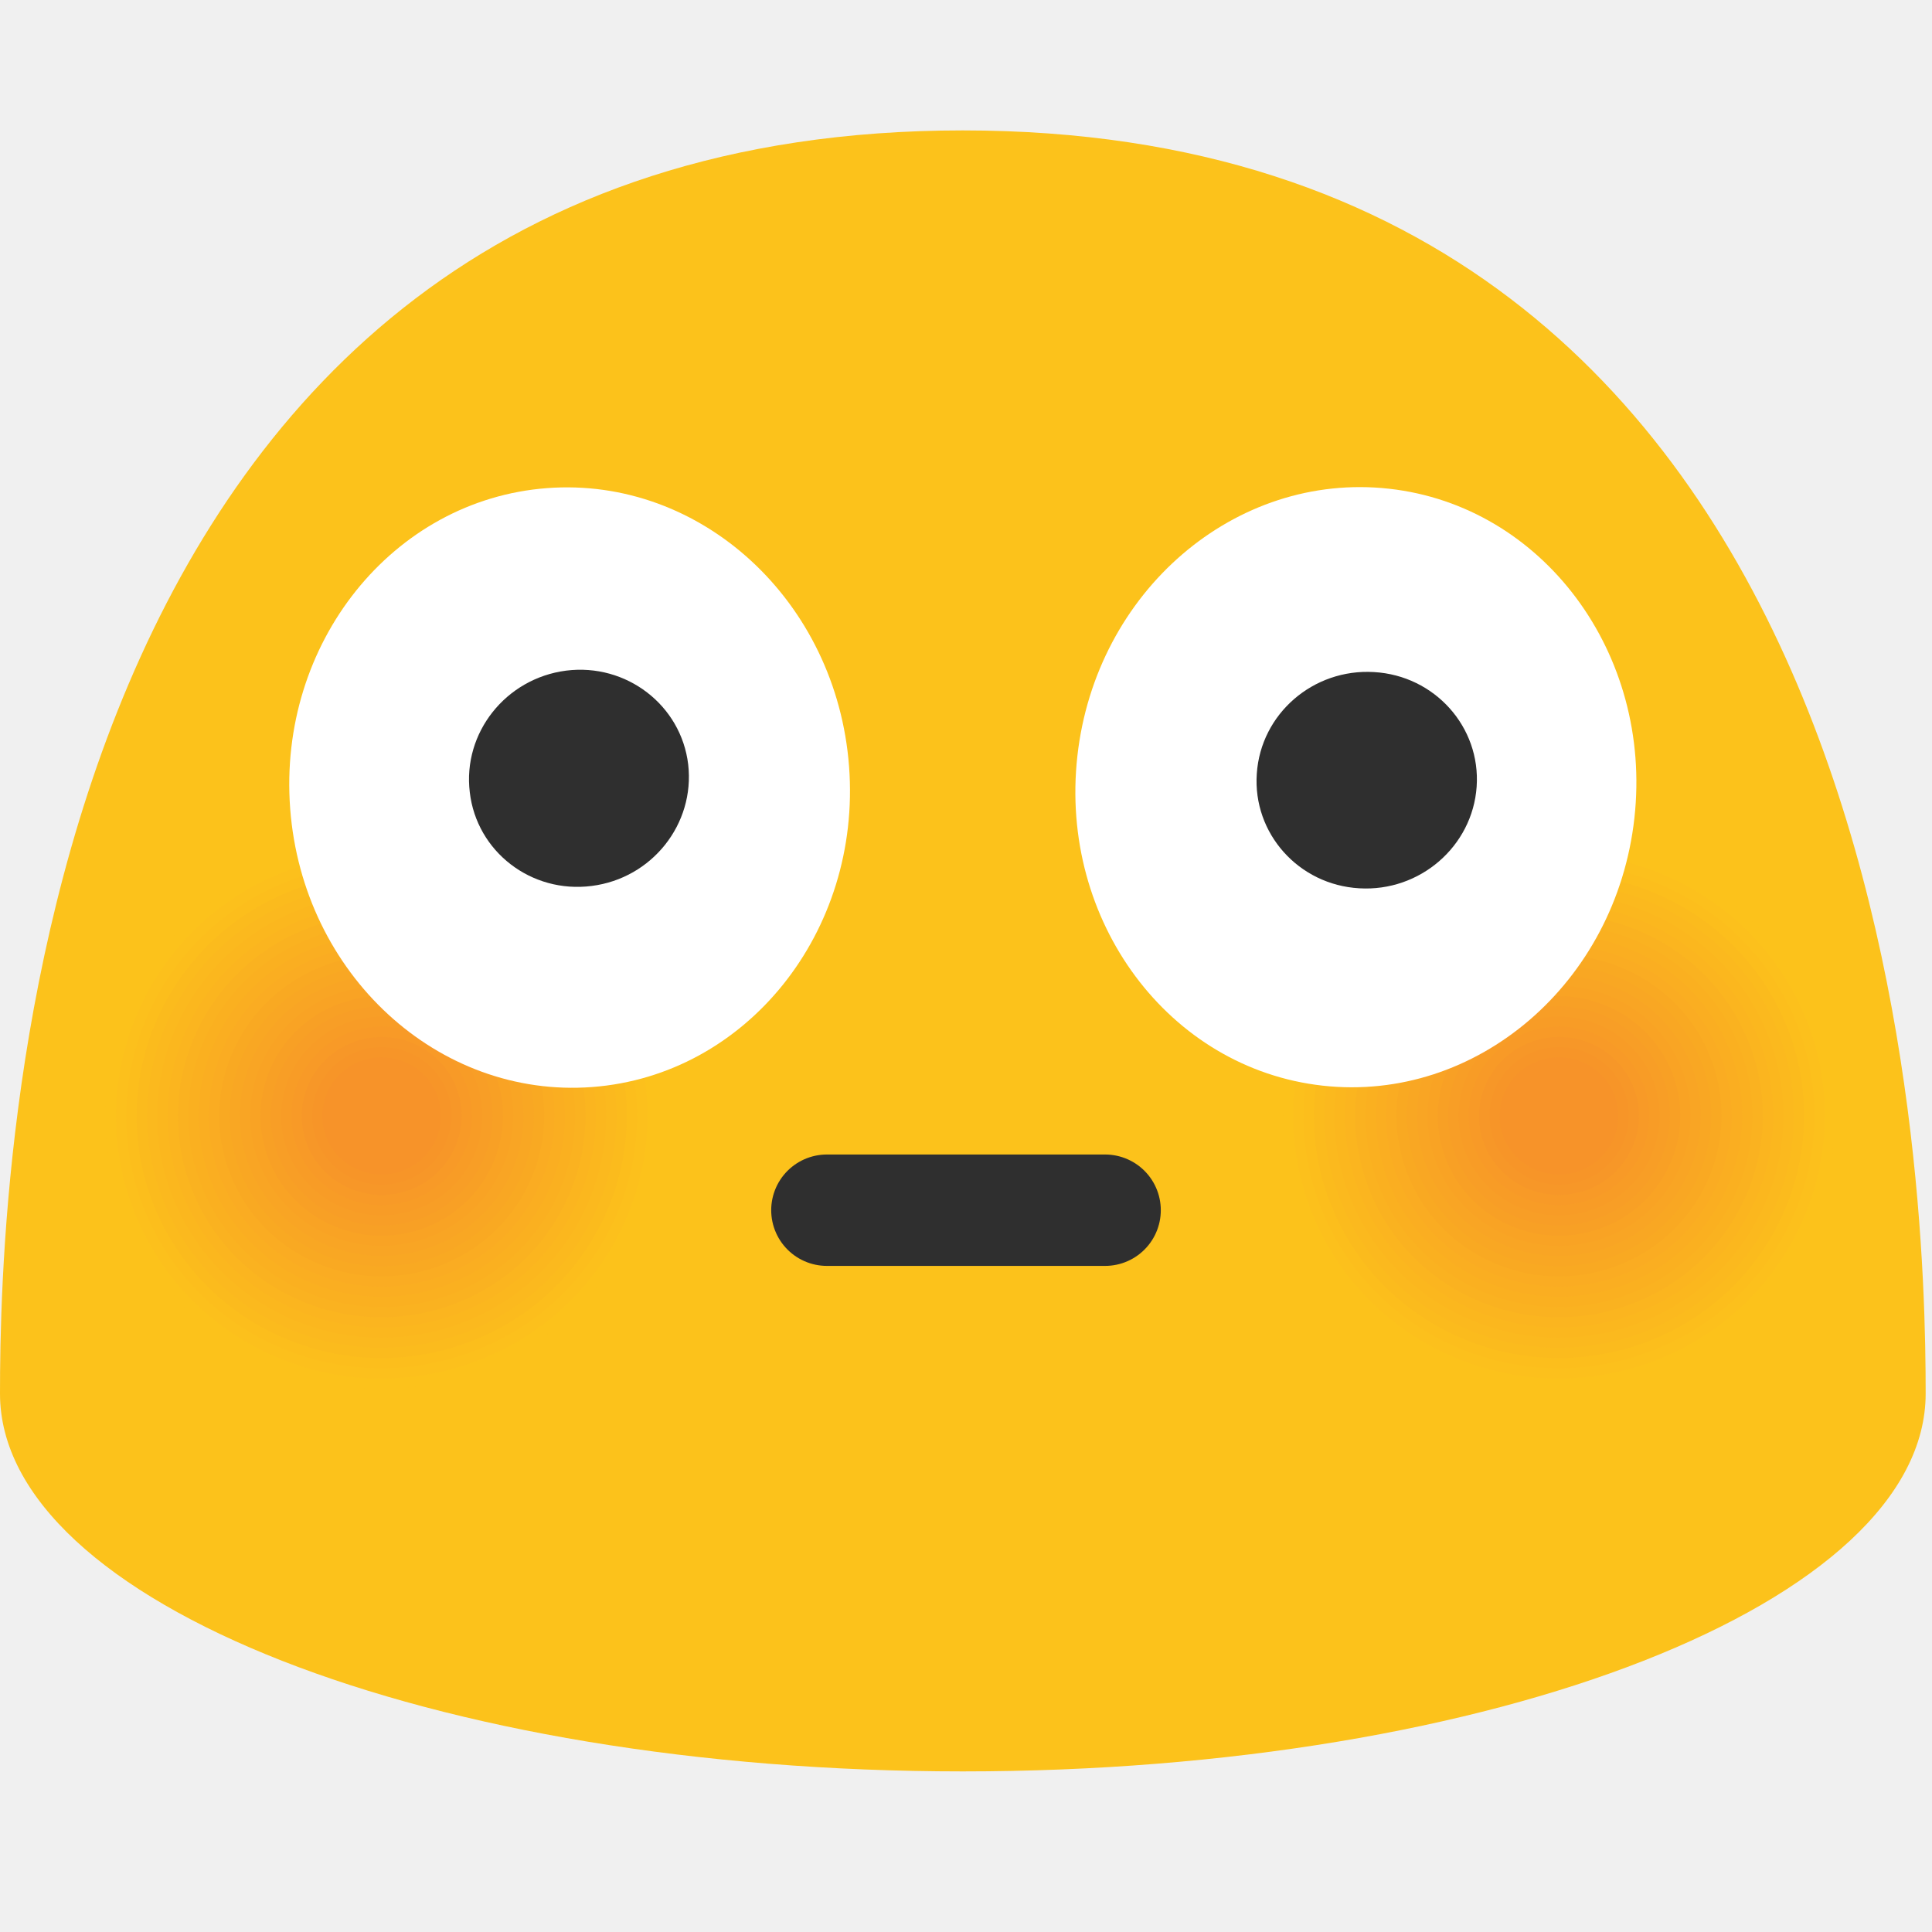
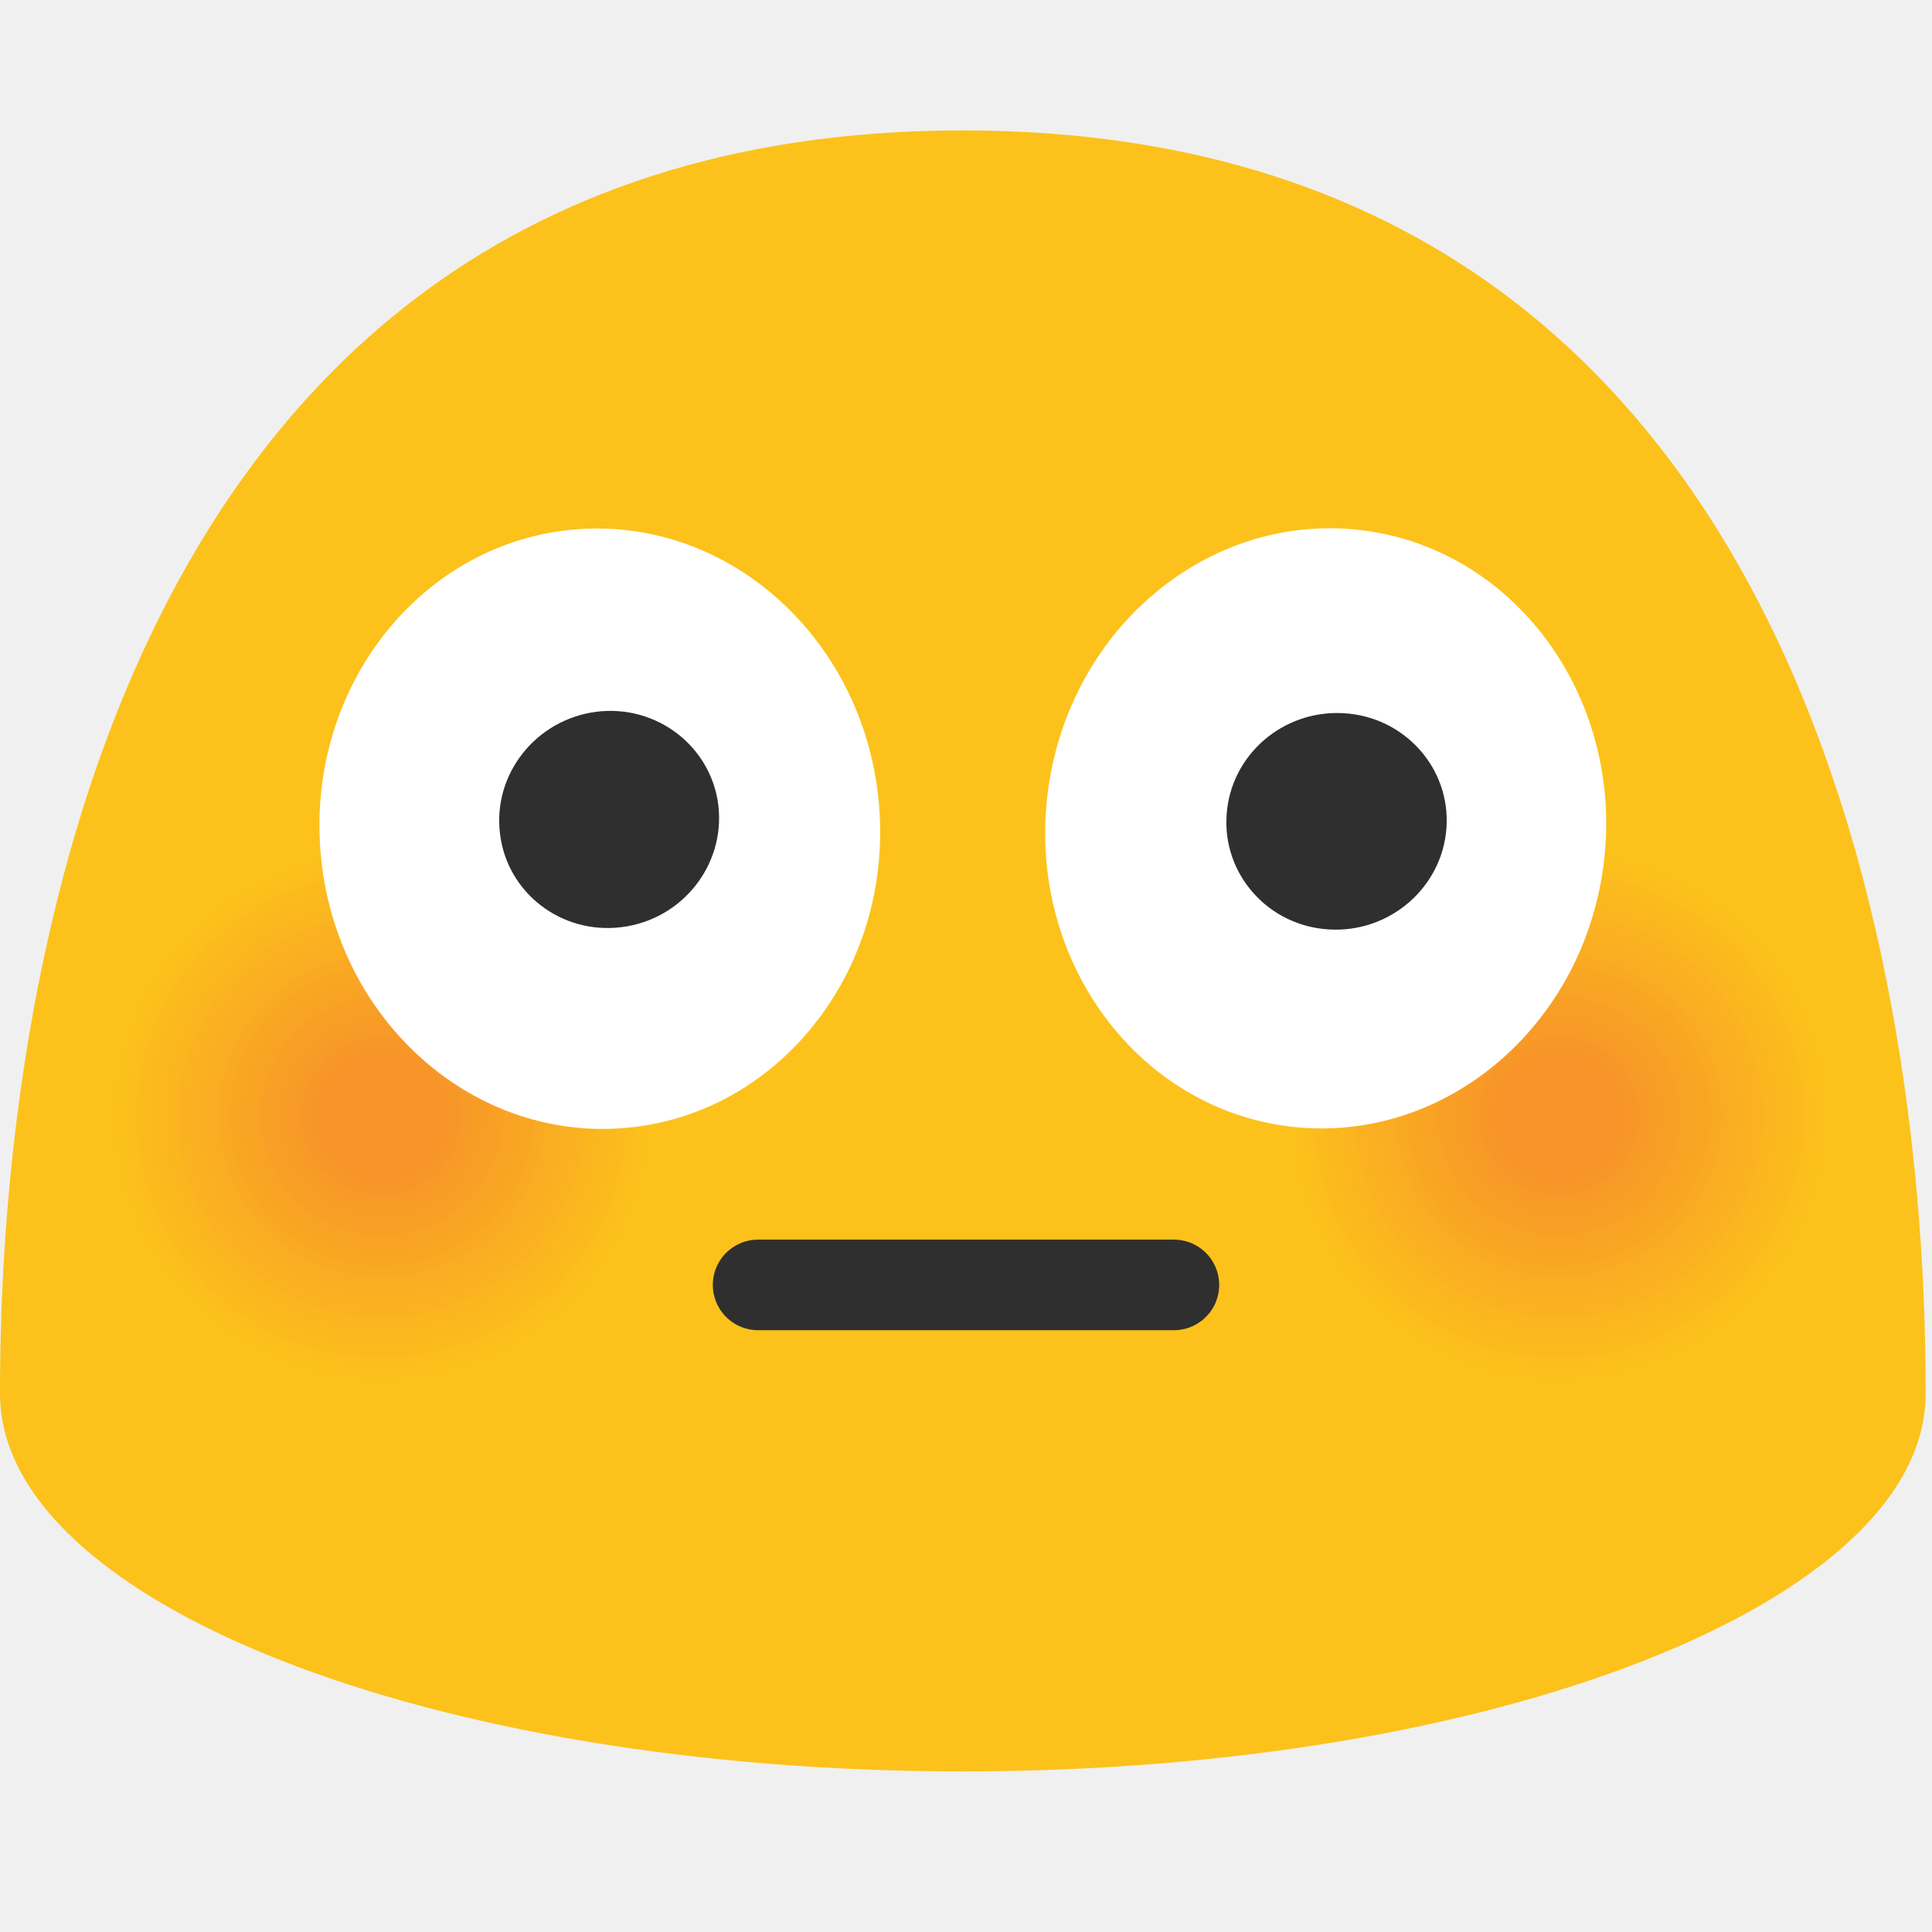
- <svg xmlns="http://www.w3.org/2000/svg" width="128" height="128">
-   <path d="M63.79 8.64C1.48 8.64 0 78.5 0 92.33c0 13.83 28.56 25.03 63.79 25.03 35.24 0 63.79-11.21 63.79-25.03 0-13.83-1.47-83.69-63.79-83.69z" fill="#fcc21b" />
-   <path d="M109.54 90.9c-9.5 3.41-19.98-1.4-23.44-10.78-3.44-9.37 1.43-19.74 10.93-23.17 9.47-3.41 19.98 1.42 23.45 10.79 3.44 9.39-1.46 19.76-10.94 23.16z" fill="#fcc21b" />
-   <path d="M109.31 90.27c-9.15 3.29-19.24-1.35-22.56-10.37-3.31-9.02 1.38-19 10.52-22.3 9.12-3.28 19.23 1.37 22.57 10.39 3.31 9.02-1.41 19-10.53 22.28z" fill="#fcc01c" />
-   <path d="M109.07 89.63c-8.79 3.16-18.49-1.29-21.69-9.97C84.2 71 88.72 61.4 97.5 58.23c8.77-3.15 18.48 1.31 21.69 9.98 3.18 8.68-1.35 18.28-10.12 21.42z" fill="#fcbe1c" />
-   <path d="M108.84 89c-8.44 3.03-17.74-1.24-20.81-9.57-3.06-8.32 1.27-17.53 9.7-20.57 8.41-3.03 17.74 1.26 20.82 9.58 3.05 8.33-1.29 17.54-9.71 20.56z" fill="#fbbb1d" />
-   <path d="M108.61 88.36c-8.08 2.9-17-1.19-19.93-9.17-2.93-7.97 1.22-16.79 9.3-19.7 8.06-2.9 16.99 1.21 19.94 9.18 2.91 7.98-1.25 16.8-9.31 19.69z" fill="#fbb91e" />
-   <path d="M108.37 87.73c-7.73 2.78-16.25-1.14-19.06-8.76-2.8-7.62 1.17-16.05 8.89-18.84 7.7-2.77 16.24 1.15 19.06 8.77 2.8 7.63-1.18 16.06-8.89 18.83z" fill="#fbb71e" />
-   <path d="M108.14 87.1c-7.37 2.65-15.5-1.09-18.18-8.36-2.67-7.27 1.11-15.31 8.48-17.97 7.35-2.64 15.5 1.1 18.19 8.37 2.66 7.27-1.14 15.32-8.49 17.96z" fill="#fbb51f" />
-   <path d="M107.9 86.46c-7.02 2.52-14.76-1.03-17.3-7.96-2.54-6.92 1.06-14.57 8.07-17.1 7-2.52 14.75 1.05 17.31 7.97 2.54 6.92-1.08 14.58-8.08 17.09z" fill="#fab220" />
-   <path d="M107.67 85.83c-6.66 2.39-14.01-.98-16.43-7.55-2.41-6.57 1.01-13.84 7.66-16.24 6.64-2.39 14 1 16.43 7.56 2.42 6.57-1.02 13.84-7.66 16.23z" fill="#fab020" />
-   <path d="M107.44 85.19c-6.31 2.26-13.26-.93-15.55-7.15-2.28-6.22.95-13.1 7.25-15.37 6.29-2.26 13.26.94 15.56 7.16 2.28 6.22-.97 13.1-7.26 15.36z" fill="#faae21" />
-   <path d="M107.2 84.56c-5.95 2.14-12.51-.88-14.68-6.75-2.15-5.87.9-12.36 6.84-14.5 5.93-2.13 12.51.89 14.68 6.76 2.16 5.86-.9 12.36-6.84 14.49z" fill="#faac22" />
-   <path d="M106.97 83.92c-5.59 2.01-11.77-.82-13.8-6.35-2.03-5.51.85-11.62 6.44-13.64 5.58-2.01 11.76.84 13.8 6.35 2.02 5.53-.86 11.64-6.44 13.64z" fill="#f9a922" />
-   <path d="M106.74 83.29c-5.24 1.88-11.02-.77-12.92-5.94-1.9-5.16.79-10.88 6.03-12.77 5.23-1.88 11.02.78 12.93 5.95 1.88 5.16-.82 10.88-6.04 12.76z" fill="#f9a723" />
-   <path d="M106.5 82.65c-4.88 1.75-10.27-.72-12.05-5.54-1.77-4.81.74-10.14 5.62-11.91 4.87-1.75 10.27.73 12.05 5.55 1.77 4.82-.75 10.16-5.62 11.9z" fill="#f9a524" />
-   <path d="M106.27 82.02c-4.53 1.63-9.53-.67-11.17-5.14-1.64-4.46.68-9.41 5.21-11.04 4.52-1.62 9.52.68 11.17 5.14 1.64 4.47-.69 9.42-5.21 11.04z" fill="#f9a324" />
-   <path d="M106.03 81.39c-4.17 1.5-8.78-.62-10.29-4.74-1.51-4.11.63-8.67 4.8-10.17 4.16-1.5 8.77.63 10.3 4.74 1.51 4.11-.64 8.67-4.81 10.17z" fill="#f8a025" />
-   <path d="M105.8 80.75c-3.82 1.37-8.03-.56-9.42-4.33-1.38-3.76.58-7.93 4.39-9.31 3.81-1.37 8.03.57 9.42 4.34 1.39 3.76-.58 7.93-4.39 9.3z" fill="#f89e26" />
-   <path d="M105.57 80.12c-3.46 1.24-7.28-.51-8.54-3.93-1.25-3.41.52-7.19 3.98-8.44 3.46-1.24 7.28.52 8.55 3.93 1.25 3.41-.54 7.2-3.99 8.44z" fill="#f89c26" />
-   <path d="M105.33 79.48c-3.11 1.12-6.54-.46-7.67-3.53-1.13-3.06.47-6.45 3.57-7.58 3.1-1.11 6.53.47 7.67 3.53 1.14 3.07-.47 6.47-3.57 7.58z" fill="#f89a27" />
-   <path d="M105.1 78.85c-2.75.99-5.79-.41-6.79-3.12s.42-5.72 3.17-6.71c2.75-.99 5.79.41 6.79 3.13.99 2.7-.43 5.71-3.17 6.7z" fill="#f79728" />
-   <path d="M104.87 78.21c-2.4.86-5.04-.35-5.91-2.72-.87-2.36.36-4.98 2.76-5.84 2.39-.86 5.04.36 5.92 2.72.85 2.36-.38 4.99-2.77 5.84z" fill="#f79528" />
-   <path d="M104.63 77.58c-2.04.73-4.3-.3-5.04-2.32-.74-2.01.31-4.24 2.35-4.98 2.04-.73 4.29.31 5.04 2.32.74 2.01-.31 4.25-2.35 4.98z" fill="#f79329" />
-   <g>
-     <path d="M31.54 90.9c-9.5 3.41-19.98-1.4-23.44-10.78-3.44-9.37 1.43-19.74 10.93-23.17 9.47-3.41 19.98 1.42 23.45 10.79 3.44 9.39-1.46 19.76-10.94 23.16z" fill="#fcc21b" />
-     <path d="M31.31 90.27c-9.15 3.29-19.24-1.35-22.56-10.37-3.31-9.02 1.38-19 10.52-22.3 9.12-3.28 19.23 1.37 22.57 10.39 3.31 9.02-1.41 19-10.53 22.28z" fill="#fcc01c" />
-     <path d="M31.07 89.63c-8.79 3.16-18.49-1.29-21.69-9.97C6.2 71 10.72 61.4 19.5 58.23c8.77-3.15 18.48 1.31 21.69 9.98 3.18 8.68-1.35 18.28-10.12 21.42z" fill="#fcbe1c" />
-     <path d="M30.84 89c-8.44 3.03-17.74-1.24-20.81-9.57-3.06-8.32 1.27-17.53 9.7-20.57 8.41-3.03 17.74 1.26 20.82 9.58 3.05 8.33-1.29 17.54-9.71 20.56z" fill="#fbbb1d" />
-     <path d="M30.61 88.36c-8.08 2.9-17-1.19-19.93-9.17-2.93-7.97 1.22-16.79 9.3-19.7 8.06-2.9 16.99 1.21 19.94 9.18 2.91 7.98-1.25 16.8-9.31 19.69z" fill="#fbb91e" />
-     <path d="M30.37 87.73c-7.73 2.78-16.25-1.14-19.06-8.76-2.8-7.62 1.17-16.05 8.89-18.84 7.7-2.77 16.24 1.15 19.06 8.77 2.8 7.63-1.18 16.06-8.89 18.83z" fill="#fbb71e" />
-     <path d="M30.14 87.1c-7.37 2.65-15.5-1.09-18.18-8.36-2.67-7.27 1.11-15.31 8.48-17.97 7.35-2.64 15.5 1.1 18.19 8.37 2.66 7.27-1.14 15.32-8.49 17.96z" fill="#fbb51f" />
-     <path d="M29.9 86.46c-7.02 2.52-14.76-1.03-17.3-7.96-2.54-6.92 1.06-14.57 8.07-17.1 7-2.52 14.75 1.05 17.31 7.97 2.54 6.92-1.08 14.58-8.08 17.09z" fill="#fab220" />
-     <path d="M29.67 85.83c-6.66 2.39-14.01-.98-16.43-7.55-2.41-6.57 1.01-13.84 7.66-16.24 6.64-2.39 14 1 16.43 7.56 2.42 6.57-1.02 13.84-7.66 16.23z" fill="#fab020" />
-     <path d="M29.44 85.19c-6.31 2.26-13.26-.93-15.55-7.15-2.28-6.22.95-13.1 7.25-15.37 6.29-2.26 13.26.94 15.56 7.16 2.28 6.22-.97 13.1-7.26 15.36z" fill="#faae21" />
-     <path d="M29.2 84.56c-5.95 2.14-12.51-.88-14.68-6.75-2.15-5.87.9-12.36 6.84-14.5 5.93-2.13 12.51.89 14.68 6.76 2.16 5.86-.9 12.36-6.84 14.49z" fill="#faac22" />
-     <path d="M28.97 83.92c-5.59 2.01-11.77-.82-13.8-6.35-2.03-5.51.85-11.62 6.44-13.64 5.58-2.01 11.76.84 13.8 6.35 2.02 5.53-.86 11.64-6.44 13.64z" fill="#f9a922" />
-     <path d="M28.74 83.29c-5.24 1.88-11.02-.77-12.92-5.94-1.9-5.16.79-10.88 6.03-12.77 5.23-1.88 11.02.78 12.93 5.95 1.88 5.16-.82 10.88-6.04 12.76z" fill="#f9a723" />
-     <path d="M28.5 82.65c-4.88 1.75-10.27-.72-12.05-5.54-1.77-4.81.74-10.14 5.62-11.91 4.87-1.75 10.27.73 12.05 5.55 1.77 4.82-.75 10.16-5.62 11.9z" fill="#f9a524" />
-     <path d="M28.27 82.02c-4.53 1.63-9.53-.67-11.17-5.14-1.64-4.46.68-9.41 5.21-11.04 4.52-1.62 9.52.68 11.17 5.14 1.64 4.47-.69 9.42-5.21 11.04z" fill="#f9a324" />
-     <path d="M28.03 81.39c-4.17 1.5-8.78-.62-10.29-4.74-1.51-4.11.63-8.67 4.8-10.17 4.16-1.5 8.77.63 10.3 4.74 1.51 4.11-.64 8.67-4.81 10.17z" fill="#f8a025" />
-     <path d="M27.8 80.75c-3.82 1.37-8.03-.56-9.42-4.33-1.38-3.76.58-7.93 4.39-9.31 3.81-1.37 8.03.57 9.42 4.34 1.39 3.76-.58 7.93-4.39 9.3z" fill="#f89e26" />
-     <path d="M27.57 80.12c-3.46 1.24-7.28-.51-8.54-3.93-1.25-3.41.52-7.19 3.98-8.44 3.46-1.24 7.28.52 8.55 3.93 1.25 3.41-.54 7.2-3.99 8.44z" fill="#f89c26" />
-     <path d="M27.33 79.48c-3.11 1.12-6.54-.46-7.67-3.53-1.13-3.06.47-6.45 3.57-7.58 3.1-1.11 6.53.47 7.67 3.53 1.14 3.07-.47 6.47-3.57 7.58z" fill="#f89a27" />
-     <path d="M27.1 78.85c-2.75.99-5.79-.41-6.79-3.12s.42-5.72 3.17-6.71c2.75-.99 5.79.41 6.79 3.13.99 2.7-.43 5.71-3.17 6.7z" fill="#f79728" />
-     <path d="M26.87 78.21c-2.4.86-5.04-.35-5.91-2.72-.87-2.36.36-4.98 2.76-5.84 2.39-.86 5.04.36 5.92 2.72.85 2.36-.38 4.99-2.77 5.84z" fill="#f79528" />
-     <path d="M26.63 77.58c-2.04.73-4.3-.3-5.04-2.32-.74-2.01.31-4.24 2.35-4.98 2.04-.73 4.29.31 5.04 2.32.74 2.01-.31 4.25-2.35 4.98z" fill="#f79329" />
+ <svg xmlns="http://www.w3.org/2000/svg" width="128" height="128" version="1.1" id="svg129986">
+   <defs id="defs129990" />
+   <path d="M63.79 8.64C1.48 8.64 0 78.5 0 92.33c0 13.83 28.56 25.03 63.79 25.03 35.24 0 63.79-11.21 63.79-25.03 0-13.83-1.47-83.69-63.79-83.69z" fill="#fcc21b" id="path129880" />
+   <g id="g130131">
+     <path d="M109.54 90.9c-9.5 3.41-19.98-1.4-23.44-10.78-3.44-9.37 1.43-19.74 10.93-23.17 9.47-3.41 19.98 1.42 23.45 10.79 3.44 9.39-1.46 19.76-10.94 23.16z" fill="#fcc21b" id="path129882" />
+     <path d="M109.31 90.27c-9.15 3.29-19.24-1.35-22.56-10.37-3.31-9.02 1.38-19 10.52-22.3 9.12-3.28 19.23 1.37 22.57 10.39 3.31 9.02-1.41 19-10.53 22.28z" fill="#fcc01c" id="path129884" />
+     <path d="M109.07 89.63c-8.79 3.16-18.49-1.29-21.69-9.97C84.2 71 88.72 61.4 97.5 58.23c8.77-3.15 18.48 1.31 21.69 9.98 3.18 8.68-1.35 18.28-10.12 21.42z" fill="#fcbe1c" id="path129886" />
+     <path d="M108.84 89c-8.44 3.03-17.74-1.24-20.81-9.57-3.06-8.32 1.27-17.53 9.7-20.57 8.41-3.03 17.74 1.26 20.82 9.58 3.05 8.33-1.29 17.54-9.71 20.56z" fill="#fbbb1d" id="path129888" />
+     <path d="M108.61 88.36c-8.08 2.9-17-1.19-19.93-9.17-2.93-7.97 1.22-16.79 9.3-19.7 8.06-2.9 16.99 1.21 19.94 9.18 2.91 7.98-1.25 16.8-9.31 19.69z" fill="#fbb91e" id="path129890" />
+     <path d="M108.37 87.73c-7.73 2.78-16.25-1.14-19.06-8.76-2.8-7.62 1.17-16.05 8.89-18.84 7.7-2.77 16.24 1.15 19.06 8.77 2.8 7.63-1.18 16.06-8.89 18.83z" fill="#fbb71e" id="path129892" />
+     <path d="M108.14 87.1c-7.37 2.65-15.5-1.09-18.18-8.36-2.67-7.27 1.11-15.31 8.48-17.97 7.35-2.64 15.5 1.1 18.19 8.37 2.66 7.27-1.14 15.32-8.49 17.96z" fill="#fbb51f" id="path129894" />
+     <path d="M107.9 86.46c-7.02 2.52-14.76-1.03-17.3-7.96-2.54-6.92 1.06-14.57 8.07-17.1 7-2.52 14.75 1.05 17.31 7.97 2.54 6.92-1.08 14.58-8.08 17.09z" fill="#fab220" id="path129896" />
+     <path d="M107.67 85.83c-6.66 2.39-14.01-.98-16.43-7.55-2.41-6.57 1.01-13.84 7.66-16.24 6.64-2.39 14 1 16.43 7.56 2.42 6.57-1.02 13.84-7.66 16.23z" fill="#fab020" id="path129898" />
+     <path d="M107.44 85.19c-6.31 2.26-13.26-.93-15.55-7.15-2.28-6.22.95-13.1 7.25-15.37 6.29-2.26 13.26.94 15.56 7.16 2.28 6.22-.97 13.1-7.26 15.36z" fill="#faae21" id="path129900" />
+     <path d="M107.2 84.56c-5.95 2.14-12.51-.88-14.68-6.75-2.15-5.87.9-12.36 6.84-14.5 5.93-2.13 12.51.89 14.68 6.76 2.16 5.86-.9 12.36-6.84 14.49z" fill="#faac22" id="path129902" />
+     <path d="M106.97 83.92c-5.59 2.01-11.77-.82-13.8-6.35-2.03-5.51.85-11.62 6.44-13.64 5.58-2.01 11.76.84 13.8 6.35 2.02 5.53-.86 11.64-6.44 13.64z" fill="#f9a922" id="path129904" />
+     <path d="M106.74 83.29c-5.24 1.88-11.02-.77-12.92-5.94-1.9-5.16.79-10.88 6.03-12.77 5.23-1.88 11.02.78 12.93 5.95 1.88 5.16-.82 10.88-6.04 12.76z" fill="#f9a723" id="path129906" />
+     <path d="M106.5 82.65c-4.88 1.75-10.27-.72-12.05-5.54-1.77-4.81.74-10.14 5.62-11.91 4.87-1.75 10.27.73 12.05 5.55 1.77 4.82-.75 10.16-5.62 11.9z" fill="#f9a524" id="path129908" />
+     <path d="M106.27 82.02c-4.53 1.63-9.53-.67-11.17-5.14-1.64-4.46.68-9.41 5.21-11.04 4.52-1.62 9.52.68 11.17 5.14 1.64 4.47-.69 9.42-5.21 11.04z" fill="#f9a324" id="path129910" />
+     <path d="M106.03 81.39c-4.17 1.5-8.78-.62-10.29-4.74-1.51-4.11.63-8.67 4.8-10.17 4.16-1.5 8.77.63 10.3 4.74 1.51 4.11-.64 8.67-4.81 10.17z" fill="#f8a025" id="path129912" />
+     <path d="M105.8 80.75c-3.82 1.37-8.03-.56-9.42-4.33-1.38-3.76.58-7.93 4.39-9.31 3.81-1.37 8.03.57 9.42 4.34 1.39 3.76-.58 7.93-4.39 9.3z" fill="#f89e26" id="path129914" />
+     <path d="M105.57 80.12c-3.46 1.24-7.28-.51-8.54-3.93-1.25-3.41.52-7.19 3.98-8.44 3.46-1.24 7.28.52 8.55 3.93 1.25 3.41-.54 7.2-3.99 8.44z" fill="#f89c26" id="path129916" />
+     <path d="M105.33 79.48c-3.11 1.12-6.54-.46-7.67-3.53-1.13-3.06.47-6.45 3.57-7.58 3.1-1.11 6.53.47 7.67 3.53 1.14 3.07-.47 6.47-3.57 7.58z" fill="#f89a27" id="path129918" />
+     <path d="M105.1 78.85c-2.75.99-5.79-.41-6.79-3.12s.42-5.72 3.17-6.71c2.75-.99 5.79.41 6.79 3.13.99 2.7-.43 5.71-3.17 6.7z" fill="#f79728" id="path129920" />
+     <path d="M104.87 78.21c-2.4.86-5.04-.35-5.91-2.72-.87-2.36.36-4.98 2.76-5.84 2.39-.86 5.04.36 5.92 2.72.85 2.36-.38 4.99-2.77 5.84z" fill="#f79528" id="path129922" />
+     <path d="M104.63 77.58c-2.04.73-4.3-.3-5.04-2.32-.74-2.01.31-4.24 2.35-4.98 2.04-.73 4.29.31 5.04 2.32.74 2.01-.31 4.25-2.35 4.98z" fill="#f79329" id="path129924" />
  </g>
-   <g transform="matrix(1.19783 0 0 1.19783 -12.62 -11.113)" stroke-width=".835">
-     <ellipse transform="rotate(-83.65 85.523 52.824)" ry="15.5" rx="16.61" cy="52.83" cx="85.53" fill="#fff" />
-     <path d="M92.21 52.79c-.23 3.3-3.14 5.82-6.49 5.62-3.36-.19-5.9-3.04-5.67-6.34.22-3.31 3.12-5.82 6.48-5.62 3.36.19 5.91 3.04 5.68 6.34" fill="#2f2f2f" />
+   <g id="g129970">
+     <path d="M31.54 90.9c-9.5 3.41-19.98-1.4-23.44-10.78-3.44-9.37 1.43-19.74 10.93-23.17 9.47-3.41 19.98 1.42 23.45 10.79 3.44 9.39-1.46 19.76-10.94 23.16z" fill="#fcc21b" id="path129926" />
+     <path d="M31.31 90.27c-9.15 3.29-19.24-1.35-22.56-10.37-3.31-9.02 1.38-19 10.52-22.3 9.12-3.28 19.23 1.37 22.57 10.39 3.31 9.02-1.41 19-10.53 22.28z" fill="#fcc01c" id="path129928" />
+     <path d="M31.07 89.63c-8.79 3.16-18.49-1.29-21.69-9.97C6.2 71 10.72 61.4 19.5 58.23c8.77-3.15 18.48 1.31 21.69 9.98 3.18 8.68-1.35 18.28-10.12 21.42z" fill="#fcbe1c" id="path129930" />
+     <path d="M30.84 89c-8.44 3.03-17.74-1.24-20.81-9.57-3.06-8.32 1.27-17.53 9.7-20.57 8.41-3.03 17.74 1.26 20.82 9.58 3.05 8.33-1.29 17.54-9.71 20.56z" fill="#fbbb1d" id="path129932" />
+     <path d="M30.61 88.36c-8.08 2.9-17-1.19-19.93-9.17-2.93-7.97 1.22-16.79 9.3-19.7 8.06-2.9 16.99 1.21 19.94 9.18 2.91 7.98-1.25 16.8-9.31 19.69z" fill="#fbb91e" id="path129934" />
+     <path d="M30.37 87.73c-7.73 2.78-16.25-1.14-19.06-8.76-2.8-7.62 1.17-16.05 8.89-18.84 7.7-2.77 16.24 1.15 19.06 8.77 2.8 7.63-1.18 16.06-8.89 18.83z" fill="#fbb71e" id="path129936" />
+     <path d="M30.14 87.1c-7.37 2.65-15.5-1.09-18.18-8.36-2.67-7.27 1.11-15.31 8.48-17.97 7.35-2.64 15.5 1.1 18.19 8.37 2.66 7.27-1.14 15.32-8.49 17.96z" fill="#fbb51f" id="path129938" />
+     <path d="M29.9 86.46c-7.02 2.52-14.76-1.03-17.3-7.96-2.54-6.92 1.06-14.57 8.07-17.1 7-2.52 14.75 1.05 17.31 7.97 2.54 6.92-1.08 14.58-8.08 17.09z" fill="#fab220" id="path129940" />
+     <path d="M29.67 85.83c-6.66 2.39-14.01-.98-16.43-7.55-2.41-6.57 1.01-13.84 7.66-16.24 6.64-2.39 14 1 16.43 7.56 2.42 6.57-1.02 13.84-7.66 16.23z" fill="#fab020" id="path129942" />
+     <path d="M29.44 85.19c-6.31 2.26-13.26-.93-15.55-7.15-2.28-6.22.95-13.1 7.25-15.37 6.29-2.26 13.26.94 15.56 7.16 2.28 6.22-.97 13.1-7.26 15.36z" fill="#faae21" id="path129944" />
+     <path d="M29.2 84.56c-5.95 2.14-12.51-.88-14.68-6.75-2.15-5.87.9-12.36 6.84-14.5 5.93-2.13 12.51.89 14.68 6.76 2.16 5.86-.9 12.36-6.84 14.49z" fill="#faac22" id="path129946" />
+     <path d="M28.97 83.92c-5.59 2.01-11.77-.82-13.8-6.35-2.03-5.51.85-11.62 6.44-13.64 5.58-2.01 11.76.84 13.8 6.35 2.02 5.53-.86 11.64-6.44 13.64z" fill="#f9a922" id="path129948" />
+     <path d="M28.74 83.29c-5.24 1.88-11.02-.77-12.92-5.94-1.9-5.16.79-10.88 6.03-12.77 5.23-1.88 11.02.78 12.93 5.95 1.88 5.16-.82 10.88-6.04 12.76z" fill="#f9a723" id="path129950" />
+     <path d="M28.5 82.65c-4.88 1.75-10.27-.72-12.05-5.54-1.77-4.81.74-10.14 5.62-11.91 4.87-1.75 10.27.73 12.05 5.55 1.77 4.82-.75 10.16-5.62 11.9z" fill="#f9a524" id="path129952" />
+     <path d="M28.27 82.02c-4.53 1.63-9.53-.67-11.17-5.14-1.64-4.46.68-9.41 5.21-11.04 4.52-1.62 9.52.68 11.17 5.14 1.64 4.47-.69 9.42-5.21 11.04z" fill="#f9a324" id="path129954" />
+     <path d="M28.03 81.39c-4.17 1.5-8.78-.62-10.29-4.74-1.51-4.11.63-8.67 4.8-10.17 4.16-1.5 8.77.63 10.3 4.74 1.51 4.11-.64 8.67-4.81 10.17z" fill="#f8a025" id="path129956" />
+     <path d="M27.8 80.75c-3.82 1.37-8.03-.56-9.42-4.33-1.38-3.76.58-7.93 4.39-9.31 3.81-1.37 8.03.57 9.42 4.34 1.39 3.76-.58 7.93-4.39 9.3z" fill="#f89e26" id="path129958" />
+     <path d="M27.57 80.12c-3.46 1.24-7.28-.51-8.54-3.93-1.25-3.41.52-7.19 3.98-8.44 3.46-1.24 7.28.52 8.55 3.93 1.25 3.41-.54 7.2-3.99 8.44z" fill="#f89c26" id="path129960" />
+     <path d="M27.33 79.48c-3.11 1.12-6.54-.46-7.67-3.53-1.13-3.06.47-6.45 3.57-7.58 3.1-1.11 6.53.47 7.67 3.53 1.14 3.07-.47 6.47-3.57 7.58z" fill="#f89a27" id="path129962" />
+     <path d="M27.1 78.85c-2.75.99-5.79-.41-6.79-3.12s.42-5.72 3.17-6.71c2.75-.99 5.79.41 6.79 3.13.99 2.7-.43 5.71-3.17 6.7z" fill="#f79728" id="path129964" />
+     <path d="M26.87 78.21c-2.4.86-5.04-.35-5.91-2.72-.87-2.36.36-4.98 2.76-5.84 2.39-.86 5.04.36 5.92 2.72.85 2.36-.38 4.99-2.77 5.84z" fill="#f79528" id="path129966" />
+     <path d="M26.63 77.58c-2.04.73-4.3-.3-5.04-2.32-.74-2.01.31-4.24 2.35-4.98 2.04-.73 4.29.31 5.04 2.32.74 2.01-.31 4.25-2.35 4.98z" fill="#f79329" id="path129968" />
  </g>
-   <g transform="matrix(1.19783 0 0 1.19783 -12.62 -11.113)" stroke-width=".835">
-     <ellipse transform="rotate(-4.313 42.022 52.814)" ry="16.61" rx="15.5" cy="52.84" cx="42.04" fill="#fff" />
-     <path d="M48.6 51.56c.38 3.29-2 6.3-5.34 6.72-3.34.43-6.36-1.9-6.74-5.18-.4-3.29 1.99-6.3 5.33-6.73 3.33-.42 6.36 1.91 6.75 5.19" fill="#2f2f2f" />
+   <g transform="matrix(1.19783,0,0,1.19783,-14.62,-8.386819)" stroke-width="0.835" id="g129976">
+     <ellipse transform="rotate(-83.65,85.523,52.824)" ry="15.5" rx="16.61" cy="52.83" cx="85.53" fill="#ffffff" id="ellipse129972" />
+     <path d="m 92.21,52.79 c -0.23,3.3 -3.14,5.82 -6.49,5.62 -3.36,-0.19 -5.9,-3.04 -5.67,-6.34 0.22,-3.31 3.12,-5.82 6.48,-5.62 3.36,0.19 5.91,3.04 5.68,6.34" fill="#2f2f2f" id="path129974" />
  </g>
-   <path d="M54.784 80.179h18.432" fill="none" fill-rule="evenodd" stroke="#2f2f2f" stroke-width="7.38" stroke-linecap="round" stroke-linejoin="round" />
+   <g transform="matrix(1.19783,0,0,1.19783,-10.62,-8.386819)" stroke-width="0.835" id="g129982">
+     <ellipse transform="rotate(-4.313,42.022,52.814)" ry="16.61" rx="15.5" cy="52.84" cx="42.04" fill="#ffffff" id="ellipse129978" />
+     <path d="m 48.6,51.56 c 0.38,3.29 -2,6.3 -5.34,6.72 -3.34,0.43 -6.36,-1.9 -6.74,-5.18 -0.4,-3.29 1.99,-6.3 5.33,-6.73 3.33,-0.42 6.36,1.91 6.75,5.19" fill="#2f2f2f" id="path129980" />
+   </g>
+   <path d="M 50.226,85.129 H 77.774" fill="none" fill-rule="evenodd" stroke="#2f2f2f" stroke-width="7.38" stroke-linecap="round" stroke-linejoin="round" id="path129984" style="stroke-width:6;stroke-dasharray:none" />
</svg>
